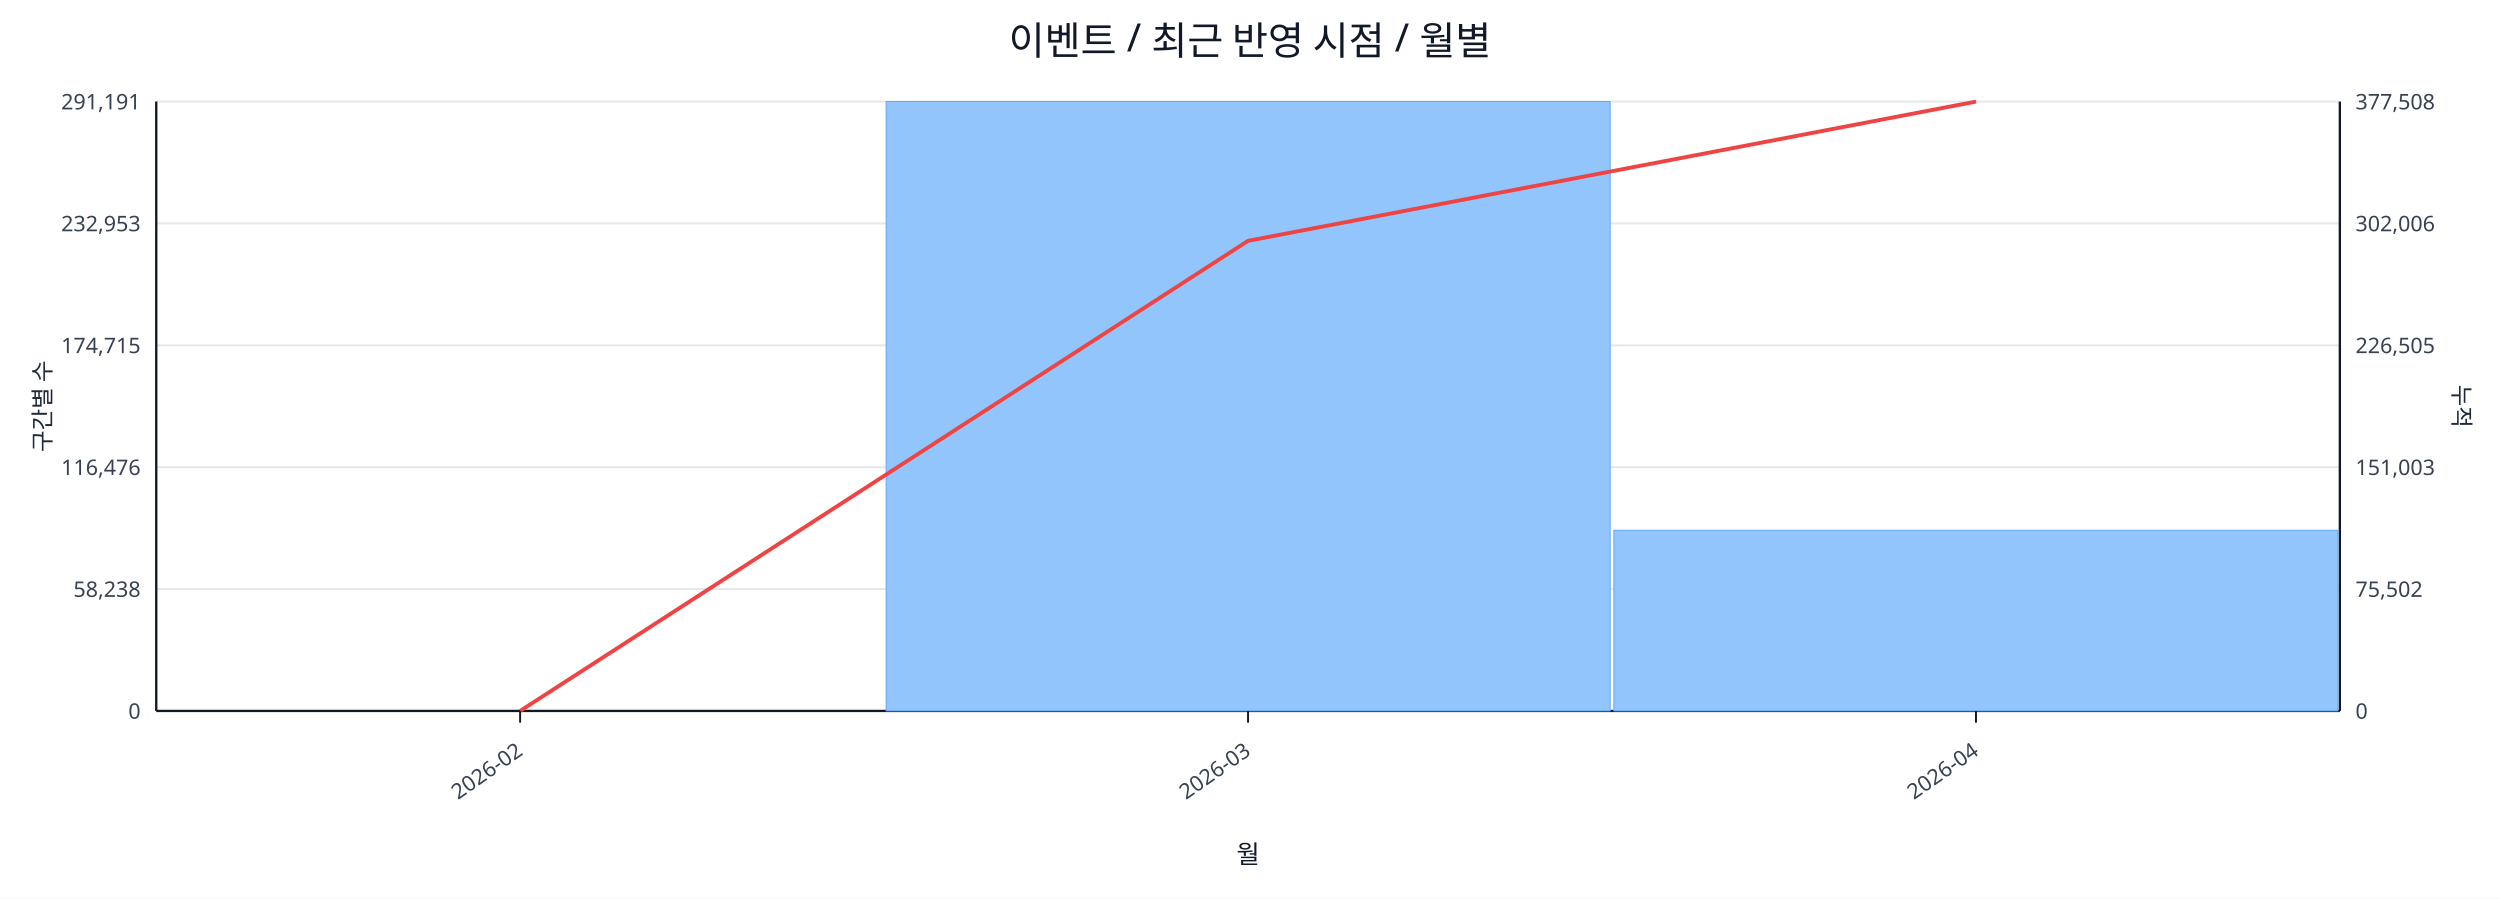
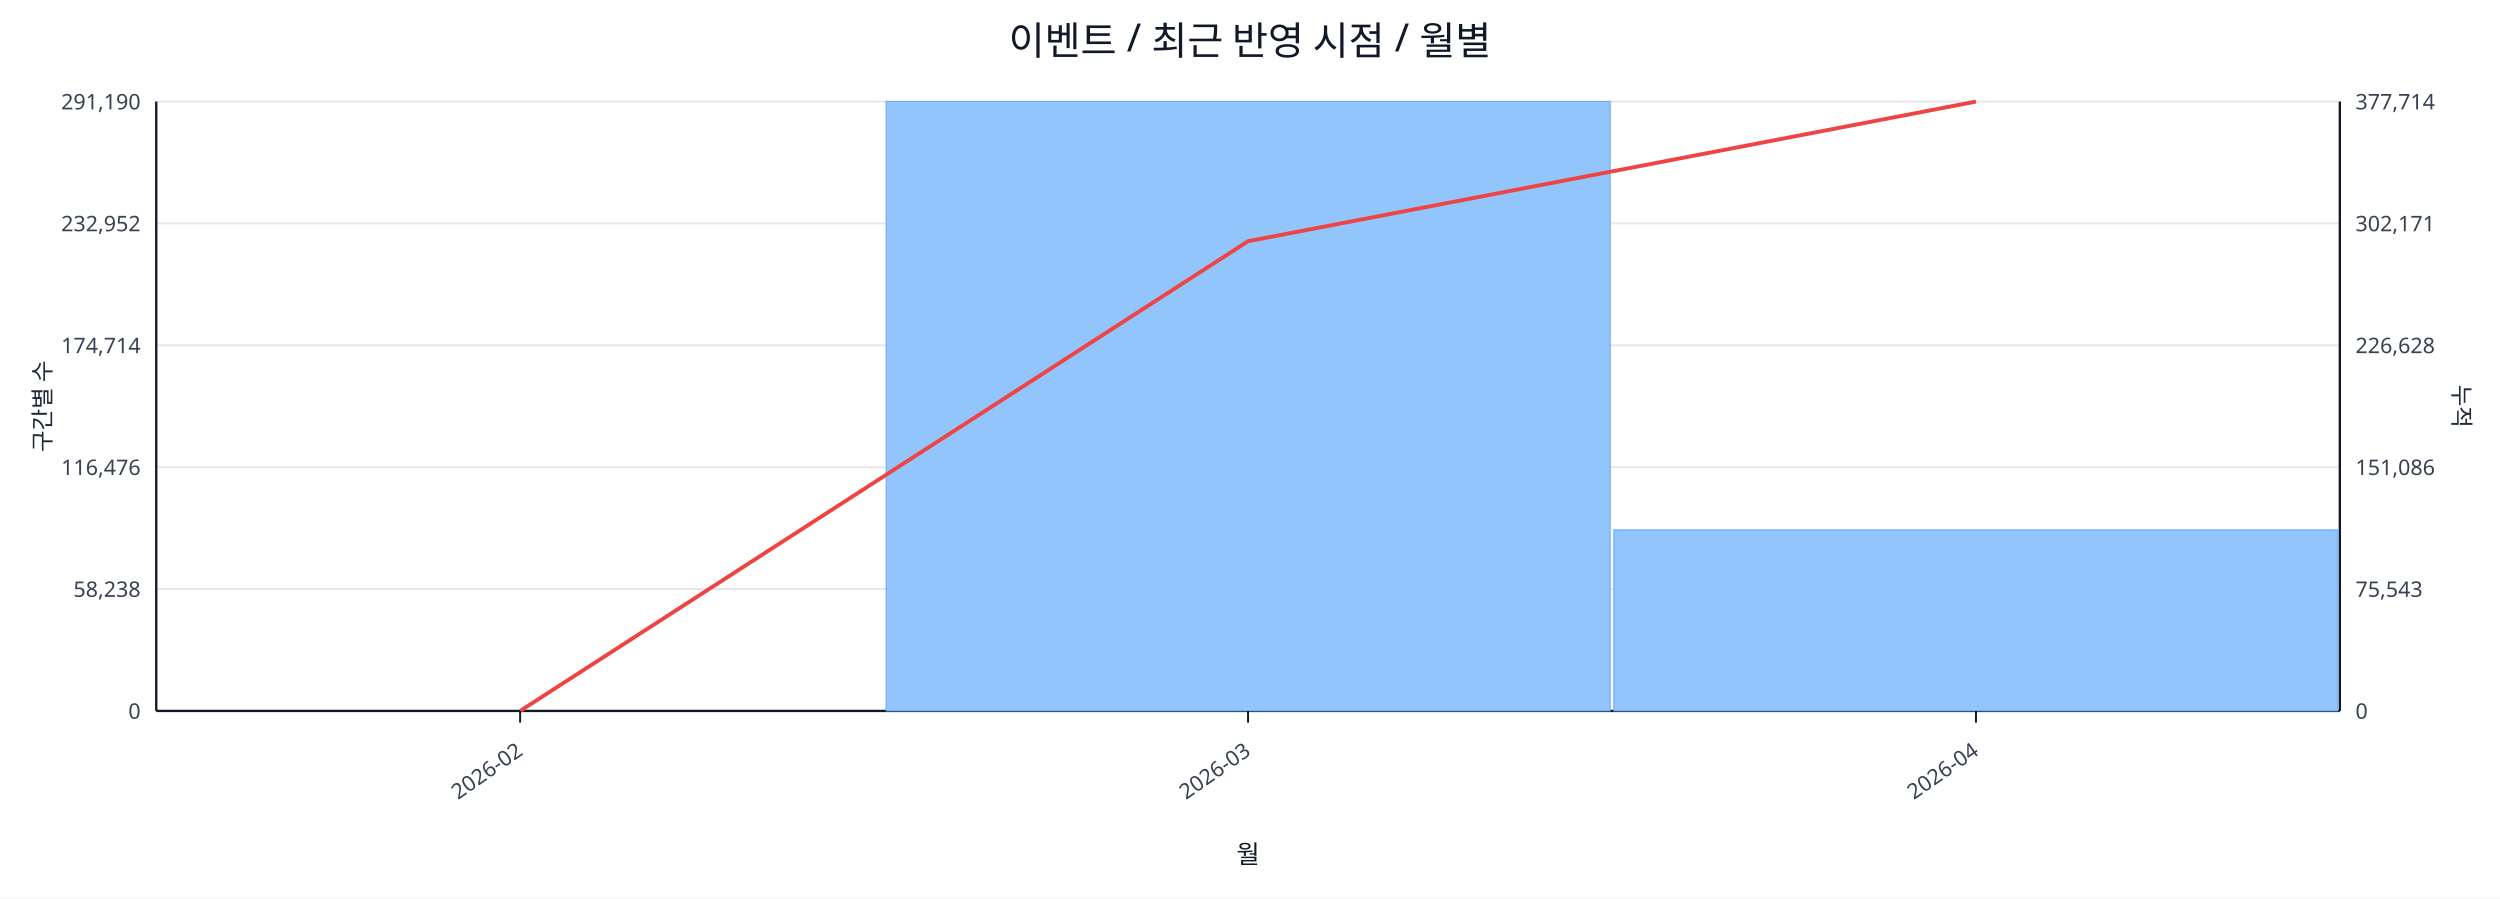
<svg xmlns="http://www.w3.org/2000/svg" width="1280" height="460" viewBox="0 0 1280 460">
  <rect x="0" y="0" width="100%" height="100%" fill="#ffffff" />
  <text x="640.0" y="28" font-size="20" text-anchor="middle" font-family="sans-serif" fill="#111827">이벤트 / 최근 반영 시점 / 월별</text>
  <line x1="80.0" y1="52.0" x2="1198.0" y2="52.0" stroke="#e5e7eb" stroke-width="1" />
-   <text x="72.0" y="56.0" font-size="11" text-anchor="end" font-family="sans-serif" fill="#374151">291,191</text>
-   <text x="1206.0" y="56.0" font-size="11" text-anchor="start" font-family="sans-serif" fill="#374151">377,508</text>
+   <text x="72.0" y="56.0" font-size="11" text-anchor="end" font-family="sans-serif" fill="#374151">291,190</text>
+   <text x="1206.0" y="56.0" font-size="11" text-anchor="start" font-family="sans-serif" fill="#374151">377,714</text>
  <line x1="80.0" y1="114.4" x2="1198.0" y2="114.4" stroke="#e5e7eb" stroke-width="1" />
-   <text x="72.0" y="118.4" font-size="11" text-anchor="end" font-family="sans-serif" fill="#374151">232,953</text>
-   <text x="1206.0" y="118.4" font-size="11" text-anchor="start" font-family="sans-serif" fill="#374151">302,006</text>
+   <text x="72.0" y="118.4" font-size="11" text-anchor="end" font-family="sans-serif" fill="#374151">232,952</text>
+   <text x="1206.0" y="118.4" font-size="11" text-anchor="start" font-family="sans-serif" fill="#374151">302,171</text>
  <line x1="80.0" y1="176.8" x2="1198.0" y2="176.8" stroke="#e5e7eb" stroke-width="1" />
-   <text x="72.0" y="180.8" font-size="11" text-anchor="end" font-family="sans-serif" fill="#374151">174,715</text>
-   <text x="1206.0" y="180.8" font-size="11" text-anchor="start" font-family="sans-serif" fill="#374151">226,505</text>
+   <text x="72.0" y="180.8" font-size="11" text-anchor="end" font-family="sans-serif" fill="#374151">174,714</text>
+   <text x="1206.0" y="180.8" font-size="11" text-anchor="start" font-family="sans-serif" fill="#374151">226,628</text>
  <line x1="80.0" y1="239.2" x2="1198.0" y2="239.2" stroke="#e5e7eb" stroke-width="1" />
  <text x="72.0" y="243.2" font-size="11" text-anchor="end" font-family="sans-serif" fill="#374151">116,476</text>
-   <text x="1206.0" y="243.2" font-size="11" text-anchor="start" font-family="sans-serif" fill="#374151">151,003</text>
+   <text x="1206.0" y="243.2" font-size="11" text-anchor="start" font-family="sans-serif" fill="#374151">151,086</text>
  <line x1="80.0" y1="301.6" x2="1198.0" y2="301.6" stroke="#e5e7eb" stroke-width="1" />
  <text x="72.0" y="305.6" font-size="11" text-anchor="end" font-family="sans-serif" fill="#374151">58,238</text>
-   <text x="1206.0" y="305.6" font-size="11" text-anchor="start" font-family="sans-serif" fill="#374151">75,502</text>
+   <text x="1206.0" y="305.6" font-size="11" text-anchor="start" font-family="sans-serif" fill="#374151">75,543</text>
  <line x1="80.0" y1="364.0" x2="1198.0" y2="364.0" stroke="#e5e7eb" stroke-width="1" />
  <text x="72.0" y="368.0" font-size="11" text-anchor="end" font-family="sans-serif" fill="#374151">0</text>
  <text x="1206.0" y="368.0" font-size="11" text-anchor="start" font-family="sans-serif" fill="#374151">0</text>
  <line x1="80.0" y1="364.0" x2="1198.0" y2="364.0" stroke="#111827" stroke-width="1.2" />
  <line x1="80.0" y1="52.0" x2="80.0" y2="364.0" stroke="#111827" stroke-width="1.2" />
  <line x1="1198.0" y1="52.0" x2="1198.0" y2="364.0" stroke="#111827" stroke-width="1.2" />
  <rect x="81.0" y="364.0" width="370.7" height="0.0" fill="#93c5fd" stroke="#60a5fa" stroke-width="0.5" />
  <rect x="453.7" y="52.0" width="370.7" height="312.0" fill="#93c5fd" stroke="#60a5fa" stroke-width="0.5" />
-   <rect x="826.3" y="271.5" width="370.7" height="92.5" fill="#93c5fd" stroke="#60a5fa" stroke-width="0.5" />
-   <polyline fill="none" stroke="#ef4444" stroke-width="2" points="266.3,364.0 639.0,123.3 1011.7,52.0" />
+   <rect x="826.3" y="271.3" width="370.7" height="92.7" fill="#93c5fd" stroke="#60a5fa" stroke-width="0.5" />
+   <polyline fill="none" stroke="#ef4444" stroke-width="2" points="266.3,364.0 639.0,123.5 1011.7,52.0" />
  <line x1="266.3" y1="364.0" x2="266.3" y2="370.0" stroke="#111827" stroke-width="1" />
  <text x="268.3" y="386.0" font-size="11" text-anchor="end" transform="rotate(-35 268.3 386.0)" font-family="sans-serif" fill="#374151">2026-02</text>
  <line x1="639.0" y1="364.0" x2="639.0" y2="370.0" stroke="#111827" stroke-width="1" />
  <text x="641.0" y="386.0" font-size="11" text-anchor="end" transform="rotate(-35 641.0 386.0)" font-family="sans-serif" fill="#374151">2026-03</text>
  <line x1="1011.7" y1="364.0" x2="1011.7" y2="370.0" stroke="#111827" stroke-width="1" />
  <text x="1013.7" y="386.0" font-size="11" text-anchor="end" transform="rotate(-35 1013.7 386.0)" font-family="sans-serif" fill="#374151">2026-04</text>
  <text x="26" y="208.0" font-size="12" transform="rotate(-90 26 208.0)" text-anchor="middle" font-family="sans-serif" fill="#1f2937">구간별 수</text>
  <text x="1256.0" y="208.0" font-size="12" transform="rotate(90 1256.0 208.0)" text-anchor="middle" font-family="sans-serif" fill="#1f2937">누적</text>
  <text x="639.0" y="442.0" font-size="13" text-anchor="middle" font-family="sans-serif" fill="#111827">월</text>
</svg>
